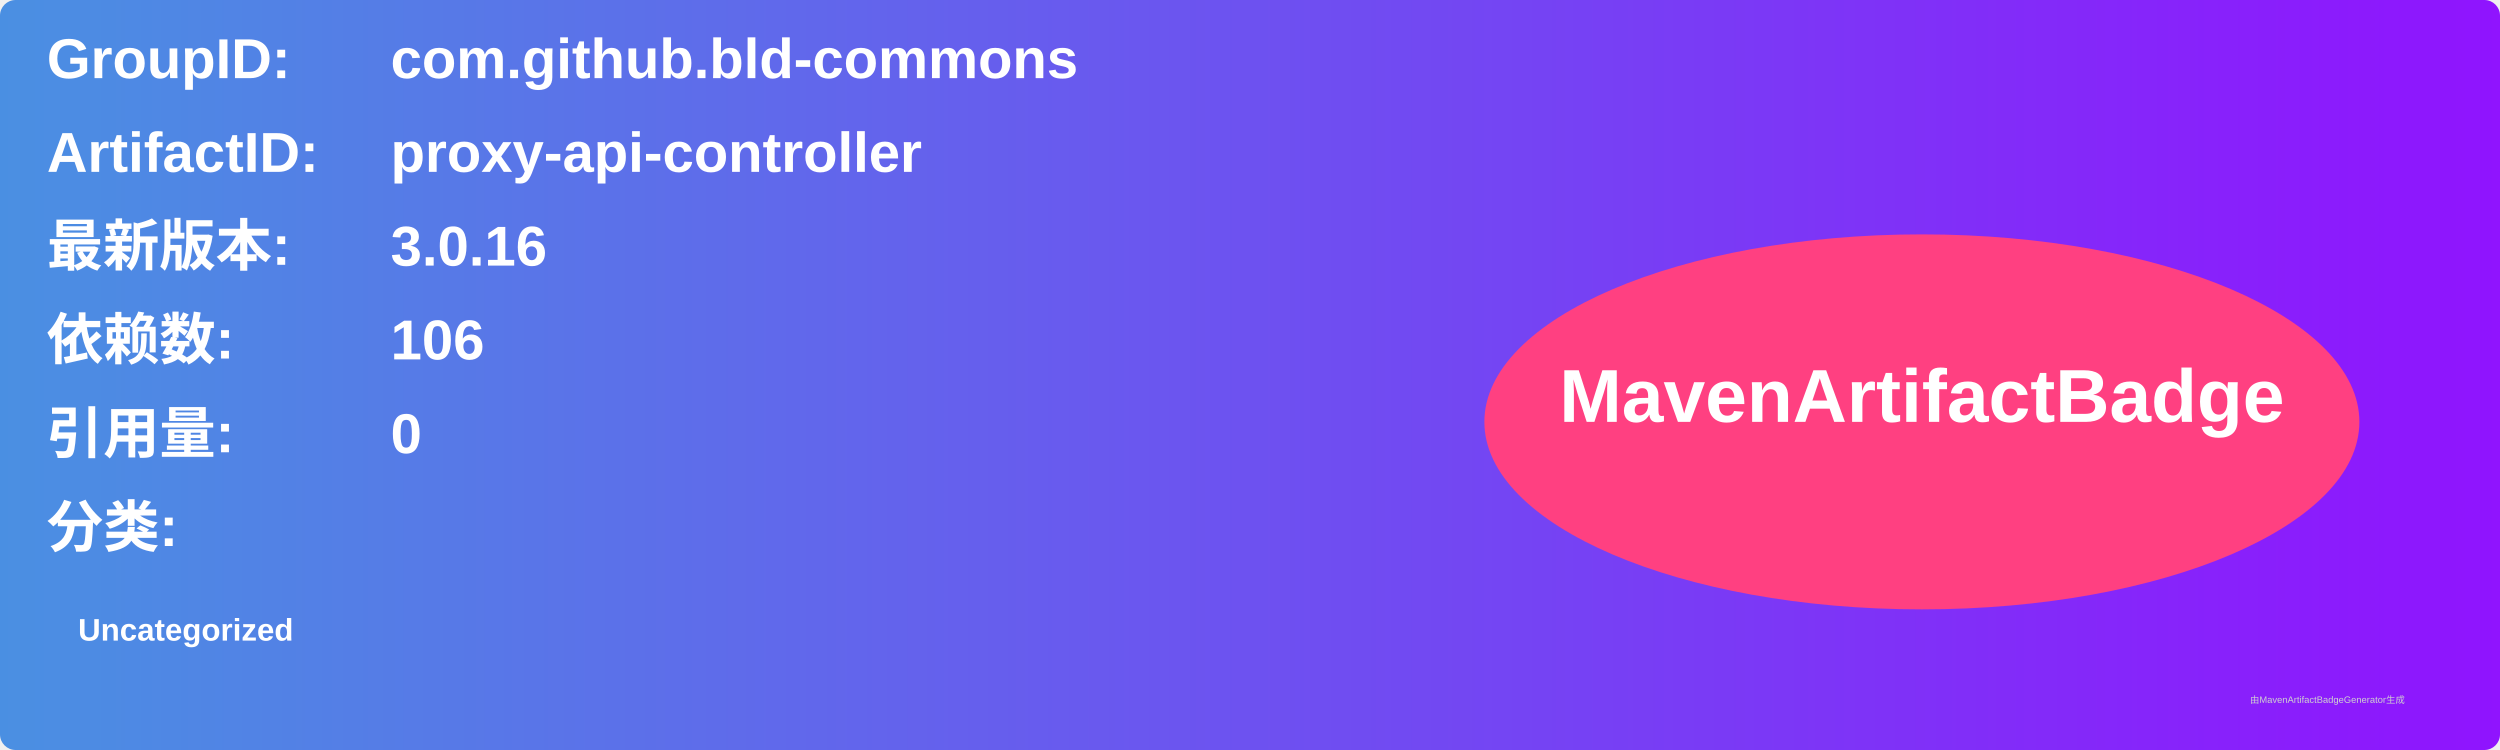
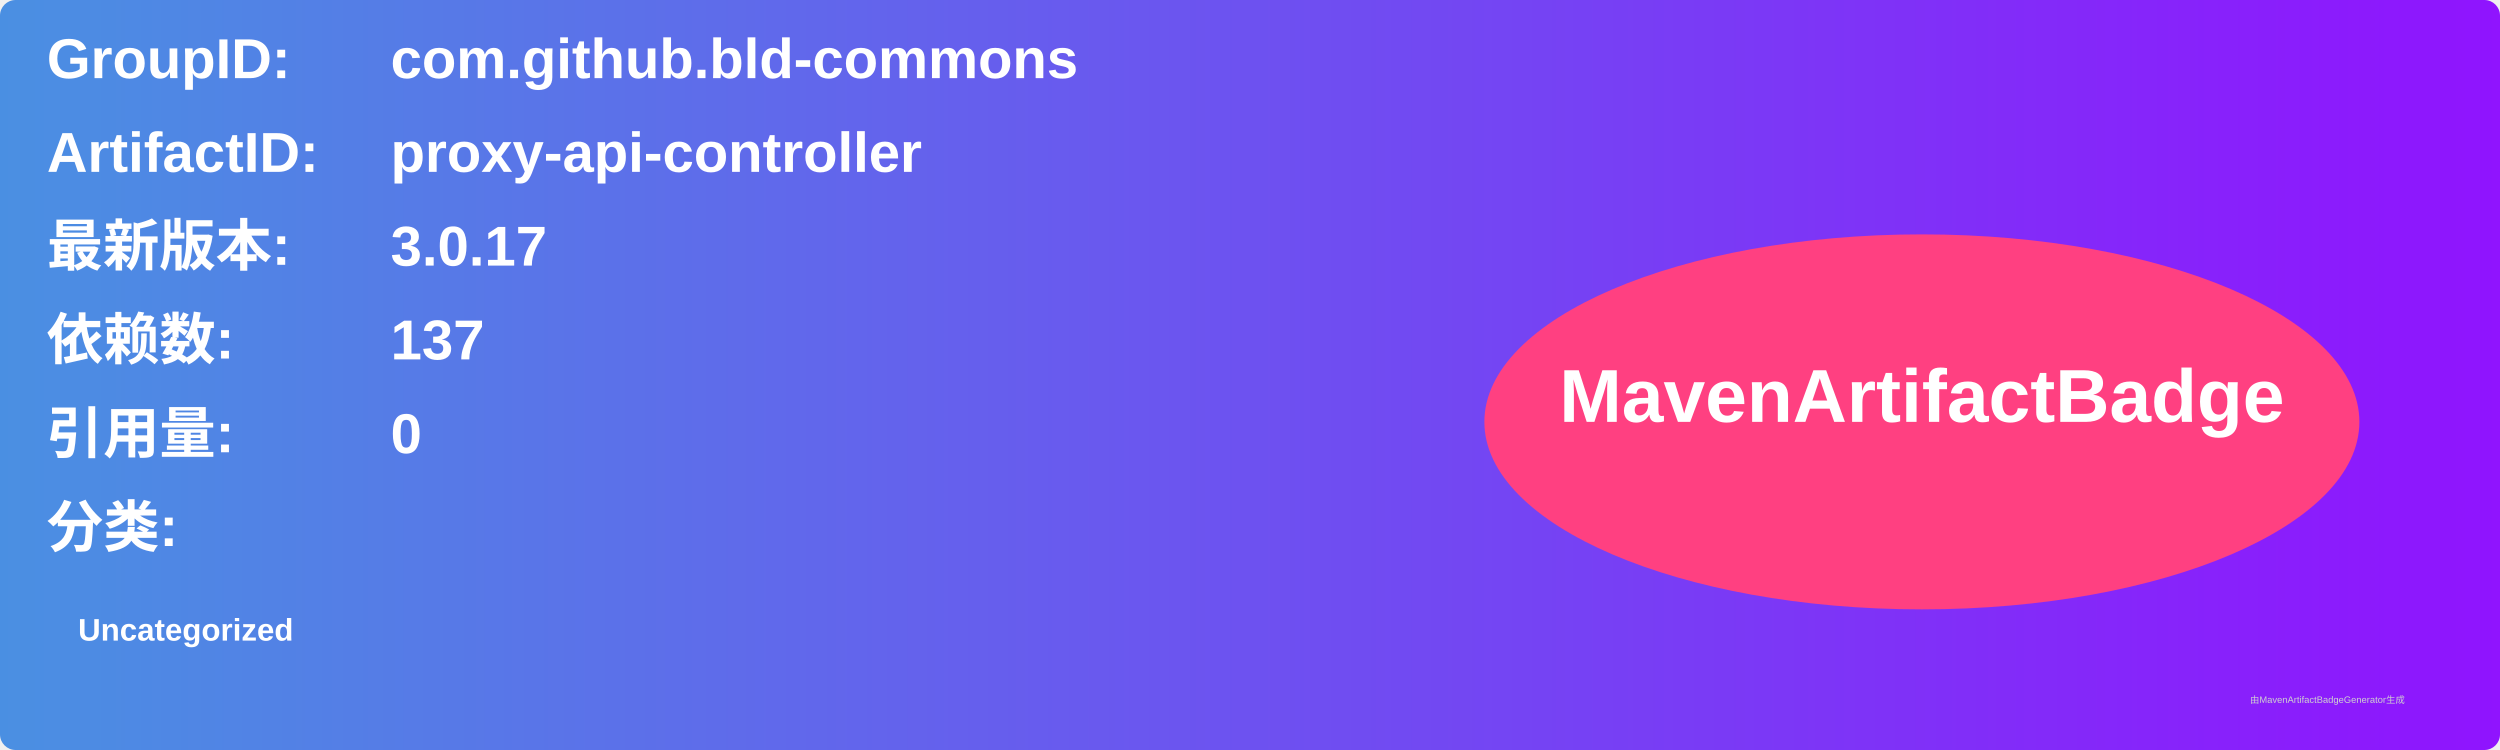
<svg xmlns="http://www.w3.org/2000/svg" width="800" height="240" viewBox="0 0 800 240">
  <linearGradient id="grad" x1="0%" y1="0%" x2="100%" y2="0%">
    <stop offset="0%" stop-color="#4a90e2" />
    <stop offset="100%" stop-color="#9013fe" />
  </linearGradient>
  <rect width="100%" height="100%" rx="5" ry="5" fill="url(#grad)" />
  <g transform="translate(15, 15)">
    <text x="0" y="10" font-family="Arial" font-size="18" fill="white" font-weight="bold" width="260">GroupID:</text>
    <text x="110" y="10" font-family="Arial" font-size="18" fill="white" font-weight="bold" width="460">com.github.bld-commons</text>
    <text x="0" y="40" font-family="Arial" font-size="18" fill="white" font-weight="bold" width="260">ArtifactID:</text>
    <text x="110" y="40" font-family="Arial" font-size="18" fill="white" font-weight="bold" width="460">proxy-api-controller</text>
    <text x="0" y="70" font-family="Arial" font-size="18" fill="white" font-weight="bold">最新版本:</text>
    <text x="110" y="70" font-family="Arial" font-size="18" fill="white" font-weight="bold">
-       <tspan font-weight="bold">3.0.16</tspan>
+       <tspan font-weight="bold">3.0.17</tspan>
    </text>
    <text x="0" y="100" font-family="Arial" font-size="18" fill="white" font-weight="bold">依赖数: </text>
    <text x="110" y="100" font-family="Arial" font-size="18" fill="white">
-       <tspan font-weight="bold">106</tspan>
+       <tspan font-weight="bold">137</tspan>
    </text>
    <text x="0" y="130" font-family="Arial" font-size="18" fill="white" font-weight="bold">引用量: </text>
    <text x="110" y="130" font-family="Arial" font-size="18" fill="white">
      <tspan font-weight="bold">0</tspan>
    </text>
    <text x="0" y="160" font-family="Arial" font-size="18" fill="white" font-weight="bold">分类:</text>
    <text x="10" y="190" font-family="Arial" font-size="10" fill="white">
      <tspan font-weight="bold">Uncategorized</tspan>
    </text>
    <ellipse cx="600" cy="120" rx="140" ry="60" fill="#ff4081" />
    <text x="600" y="120" text-anchor="middle" font-family="Arial" font-size="24" fill="white" font-weight="bold">MavenArtifactBadge</text>
  </g>
  <text x="720" y="225" font-family="Arial" font-size="3" fill="#d0d0d0">由MavenArtifactBadgeGenerator生成</text>
</svg>
